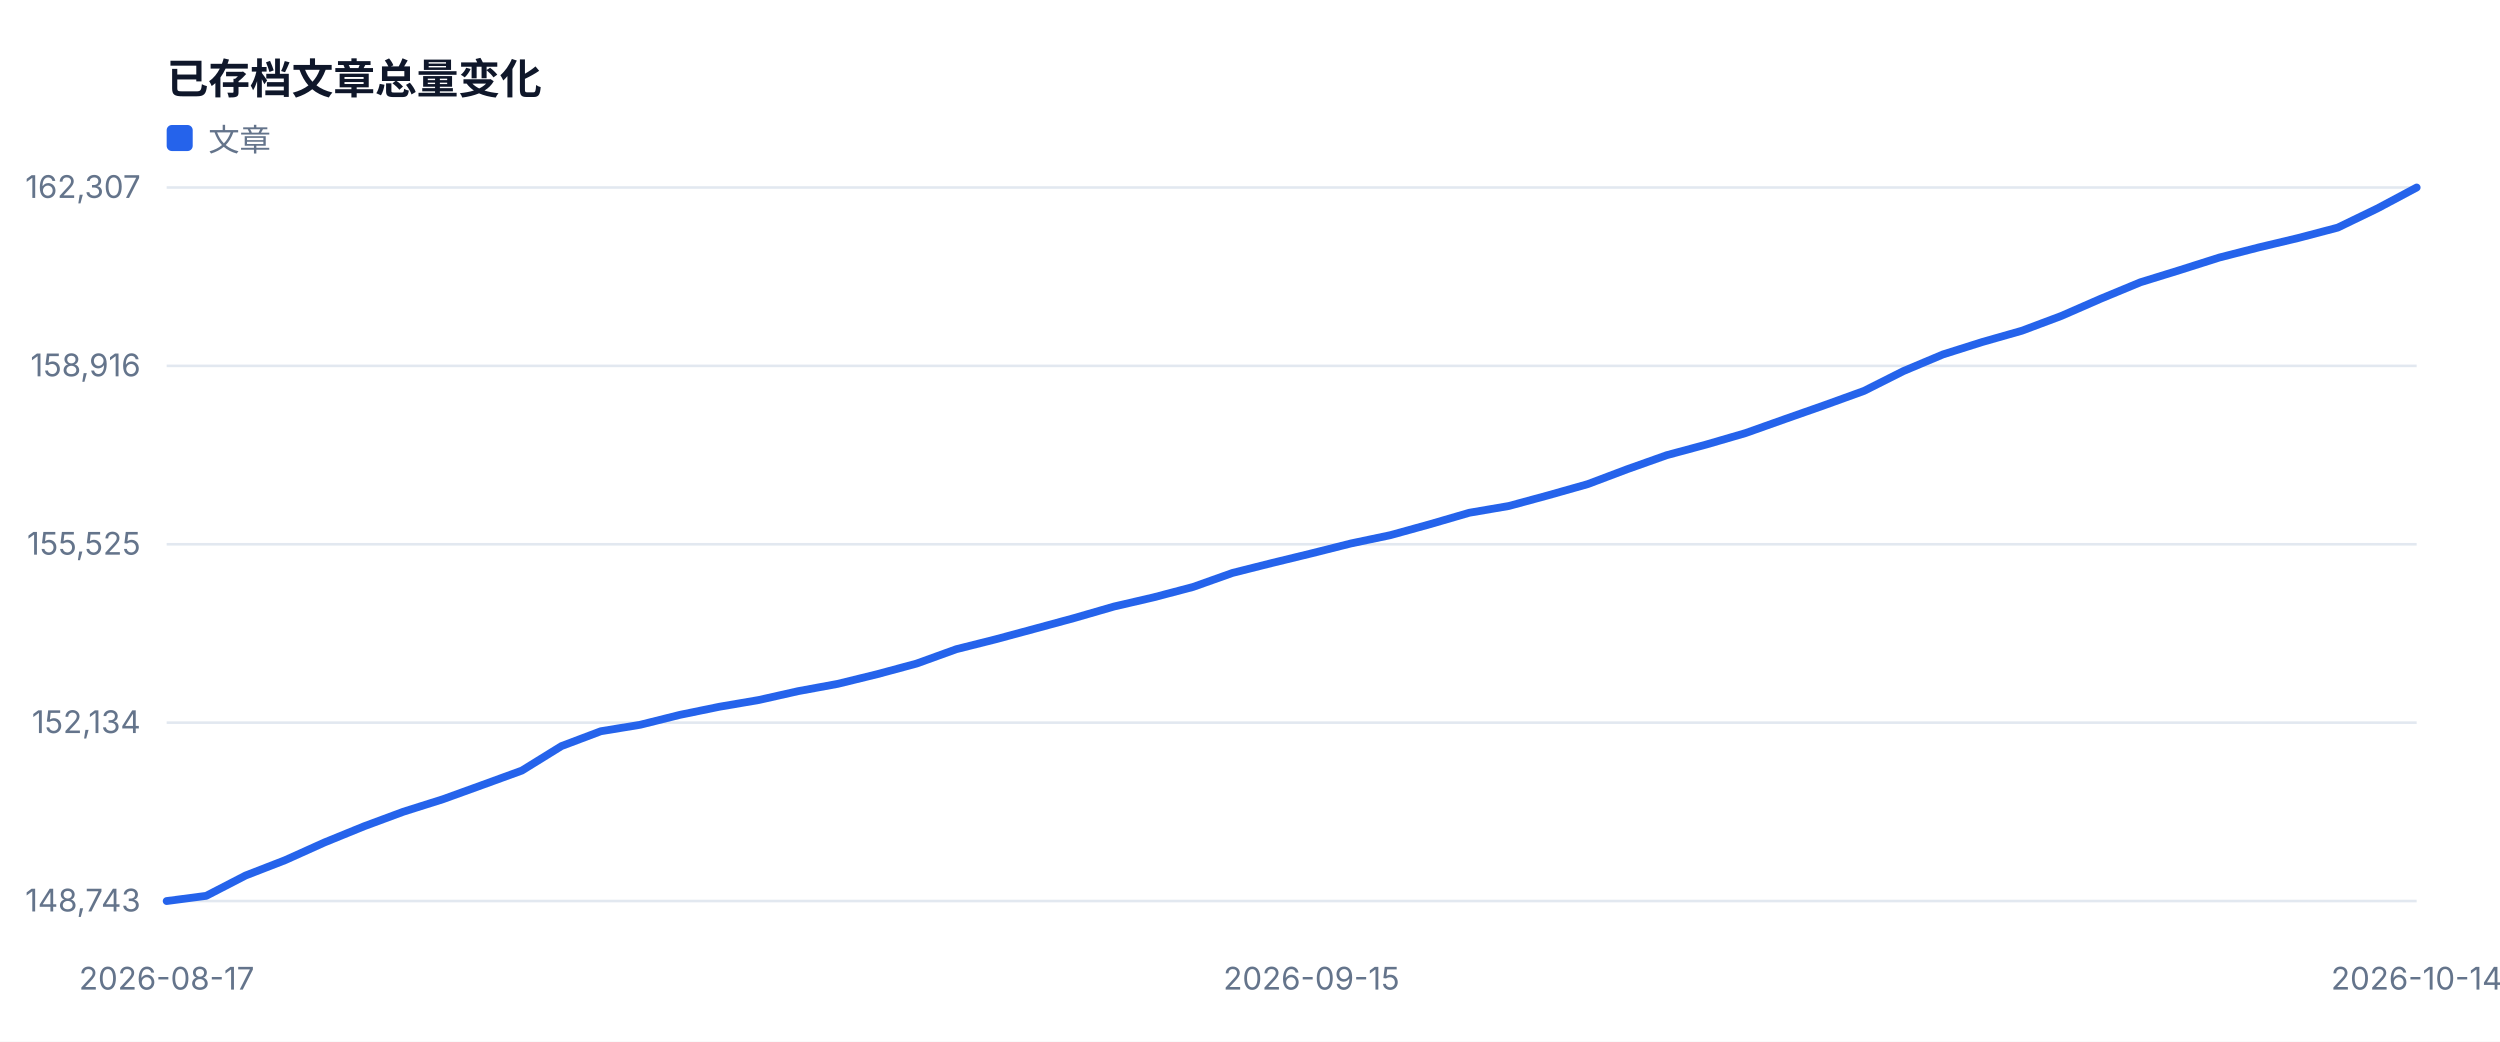
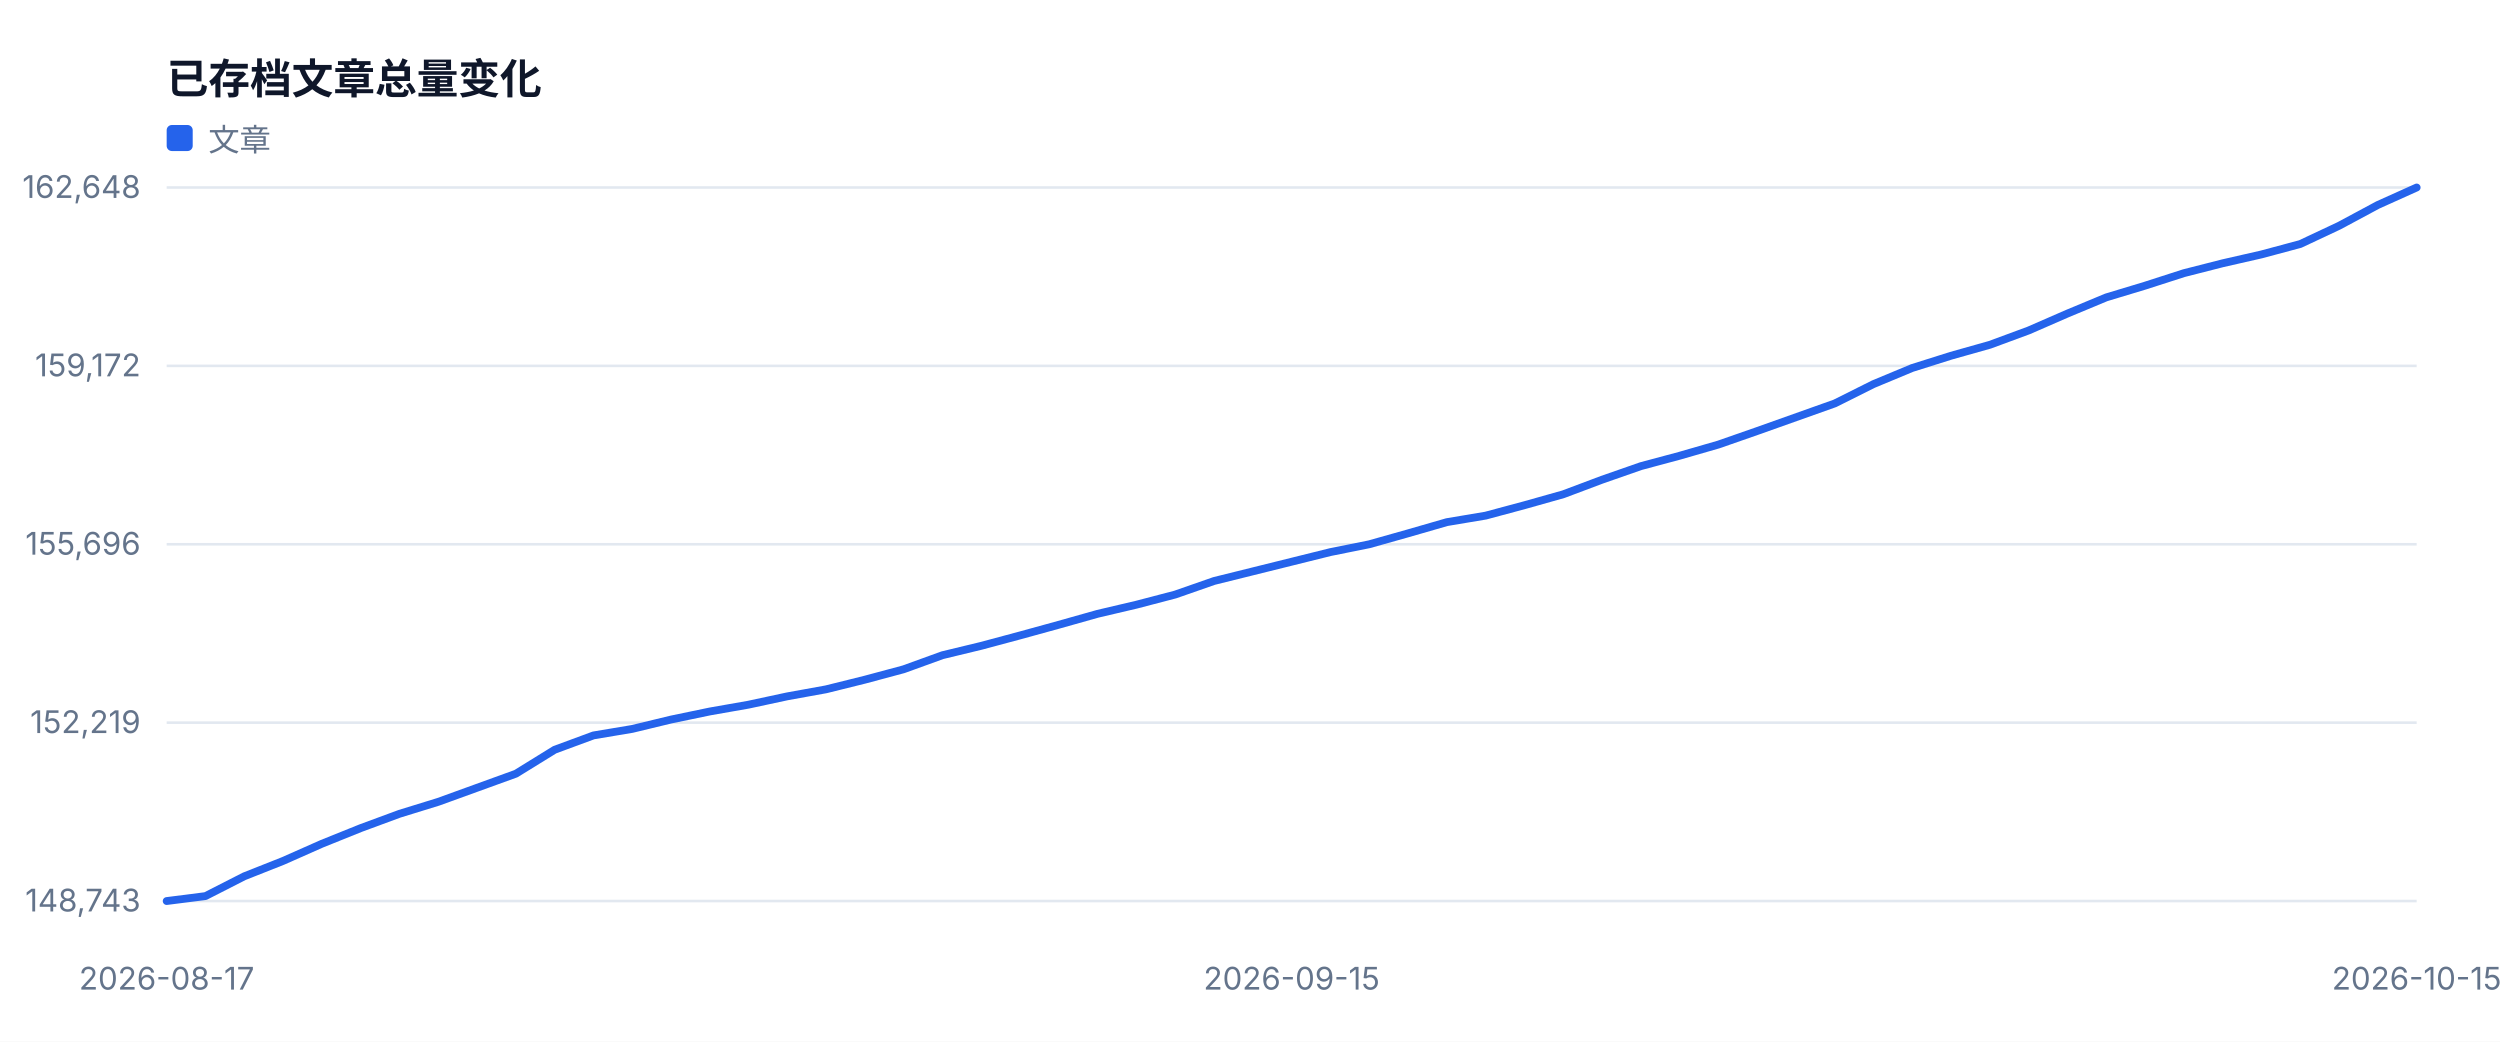
<svg xmlns="http://www.w3.org/2000/svg" width="960" height="400" viewBox="0 0 960 400" role="img">
  <style>text{font-family:-apple-system,BlinkMacSystemFont,'Segoe UI',sans-serif;fill:#334155}.muted{fill:#64748b;font-size:12px}.value{fill:#0f172a;font-size:28px;font-weight:700}.title{fill:#0f172a;font-size:16px;font-weight:700}</style>
  <rect width="100%" height="100%" fill="#ffffff" />
  <text x="64" y="36" class="title">已存档文章总量变化</text>
  <line x1="64" y1="346.0" x2="928" y2="346.0" stroke="#e2e8f0" />
  <text x="54" y="350.0" text-anchor="end" class="muted">148,743</text>
  <line x1="64" y1="277.5" x2="928" y2="277.5" stroke="#e2e8f0" />
-   <text x="54" y="281.5" text-anchor="end" class="muted">152,134</text>
+   <text x="54" y="281.5" text-anchor="end" class="muted">152,219</text>
  <line x1="64" y1="209.0" x2="928" y2="209.0" stroke="#e2e8f0" />
-   <text x="54" y="213.0" text-anchor="end" class="muted">155,525</text>
+   <text x="54" y="213.0" text-anchor="end" class="muted">155,696</text>
  <line x1="64" y1="140.5" x2="928" y2="140.5" stroke="#e2e8f0" />
-   <text x="54" y="144.5" text-anchor="end" class="muted">158,916</text>
+   <text x="54" y="144.5" text-anchor="end" class="muted">159,172</text>
  <line x1="64" y1="72.0" x2="928" y2="72.0" stroke="#e2e8f0" />
-   <text x="54" y="76.0" text-anchor="end" class="muted">162,307</text>
+   <text x="54" y="76.0" text-anchor="end" class="muted">162,648</text>
  <text x="64.0" y="380" text-anchor="middle" class="muted">2026-08-17</text>
-   <text x="503.6" y="380" text-anchor="middle" class="muted">2026-09-15</text>
-   <text x="928.0" y="380" text-anchor="middle" class="muted">2026-10-14</text>
-   <polyline fill="none" stroke="#2563eb" stroke-width="3" stroke-linejoin="round" stroke-linecap="round" points="64.0,346.0 79.2,344.0 94.3,336.2 109.5,330.3 124.6,323.5 139.8,317.3 154.9,311.7 170.1,306.9 185.3,301.4 200.4,295.9 215.6,286.5 230.7,280.8 245.9,278.3 261.1,274.5 276.2,271.4 291.4,268.8 306.5,265.4 321.7,262.6 336.8,258.9 352.0,254.8 367.2,249.3 382.3,245.5 397.5,241.4 412.6,237.3 427.8,232.9 442.9,229.4 458.1,225.4 473.3,220.0 488.4,216.2 503.6,212.5 518.7,208.7 533.9,205.5 549.1,201.3 564.2,196.9 579.4,194.3 594.5,190.2 609.7,185.9 624.8,180.2 640.0,174.8 655.2,170.7 670.3,166.3 685.5,160.9 700.6,155.6 715.8,150.1 730.9,142.5 746.1,136.1 761.3,131.3 776.4,127.0 791.6,121.3 806.7,114.7 821.9,108.4 837.1,103.7 852.2,98.9 867.4,95.0 882.5,91.4 897.7,87.4 912.8,80.1 928.0,72.0" />
+   <text x="496.0" y="380" text-anchor="middle" class="muted">2026-09-15</text>
+   <text x="928.0" y="380" text-anchor="middle" class="muted">2026-10-15</text>
+   <polyline fill="none" stroke="#2563eb" stroke-width="3" stroke-linejoin="round" stroke-linecap="round" points="64.0,346.0 78.9,344.1 93.8,336.5 108.7,330.6 123.6,324.0 138.5,318.0 153.4,312.5 168.3,307.9 183.2,302.5 198.1,297.1 213.0,287.9 227.9,282.4 242.8,279.9 257.7,276.3 272.6,273.2 287.4,270.6 302.3,267.4 317.2,264.7 332.1,261.0 347.0,257.0 361.9,251.6 376.8,248.0 391.7,244.0 406.6,239.9 421.5,235.7 436.4,232.2 451.3,228.3 466.2,223.1 481.1,219.4 496.0,215.7 510.9,212.0 525.8,209.0 540.7,204.8 555.6,200.5 570.5,198.0 585.4,194.0 600.3,189.8 615.2,184.2 630.1,179.0 645.0,175.0 659.9,170.7 674.8,165.5 689.7,160.2 704.6,154.9 719.4,147.5 734.3,141.3 749.2,136.6 764.1,132.4 779.0,126.9 793.9,120.4 808.8,114.2 823.7,109.7 838.6,104.9 853.5,101.1 868.4,97.7 883.3,93.7 898.2,86.7 913.1,78.7 928.0,72.0" />
  <rect x="64" y="48" width="10" height="10" fill="#2563eb" rx="2" />
  <text x="80" y="58" class="muted">文章</text>
</svg>
